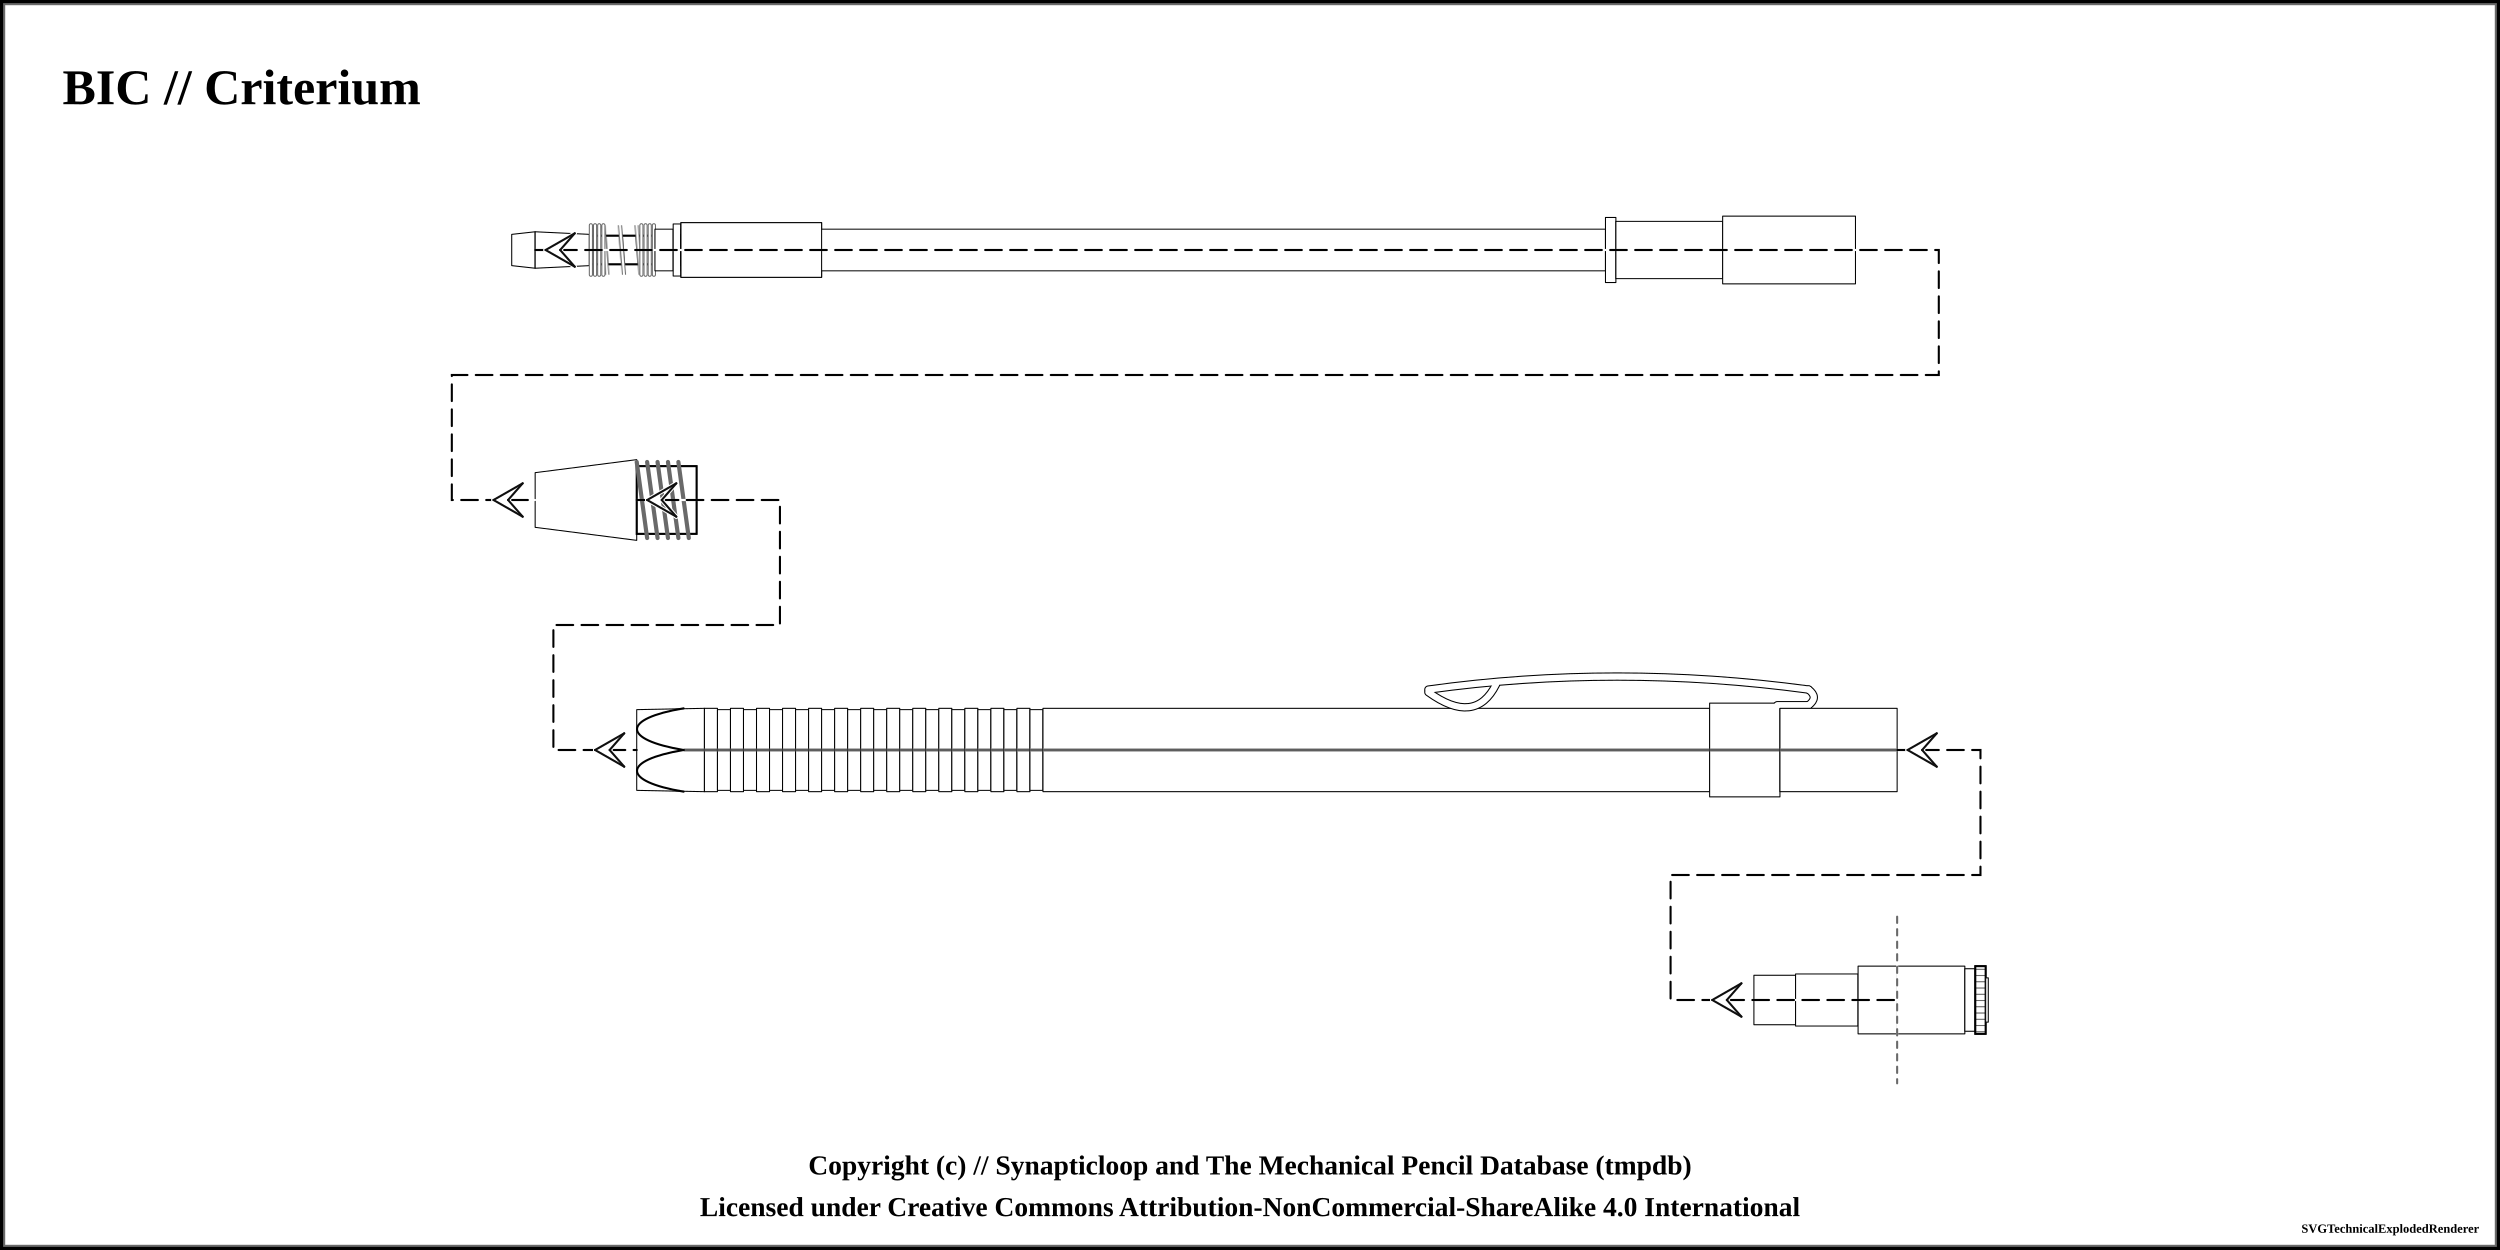
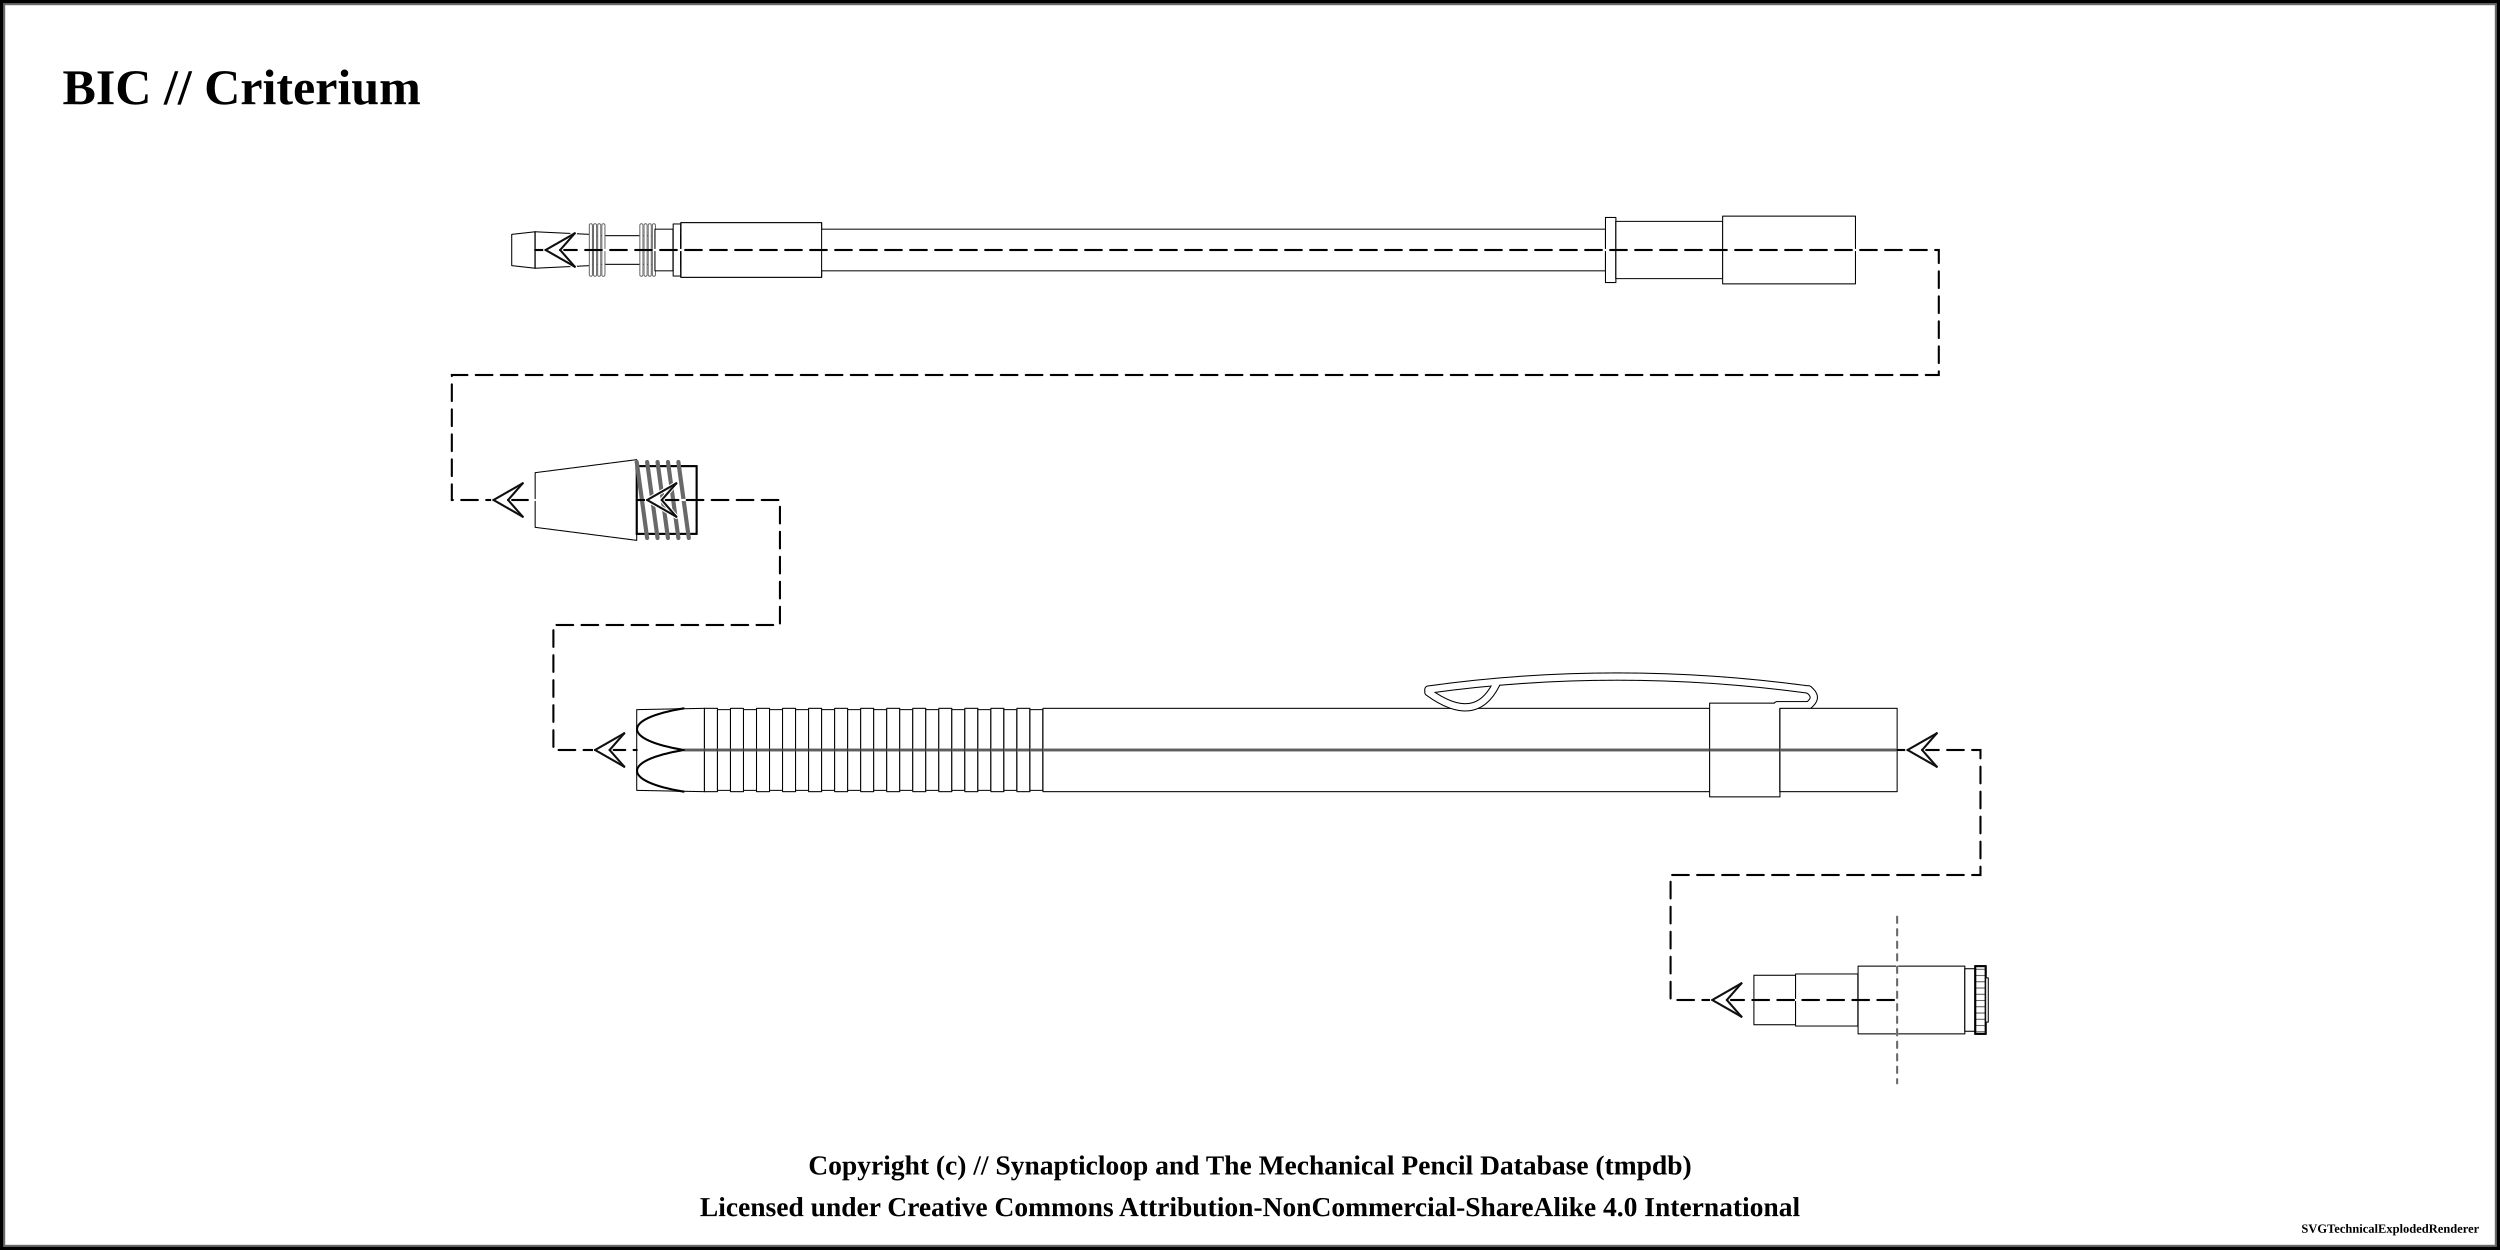
<svg xmlns="http://www.w3.org/2000/svg" width="1200" height="600">
  <pattern id="knurled-large" patternUnits="userSpaceOnUse" width="12" height="12">
    <path stroke="dimgray" stroke-linecap="round" stroke-width="1" d="M 6,6 L 12,12" />
    <path stroke="dimgray" stroke-linecap="round" stroke-width="1" d="M 6,6 L 0,12" />
    <path stroke="gray" stroke-linecap="round" stroke-width="1" d="M 6,6 L 12,0" />
    <path stroke="gray" stroke-linecap="round" stroke-width="1" d="M 6,6 L 0,0" />
  </pattern>
  <pattern id="knurled-small" patternUnits="userSpaceOnUse" width="4" height="4">
    <path stroke="dimgray" stroke-linecap="round" stroke-width="1" d="M 2,2 L 4,4" />
    <path stroke="dimgray" stroke-linecap="round" stroke-width="1" d="M 2,2 L 0,4" />
    <path stroke="gray" stroke-linecap="round" stroke-width="1" d="M 2,2 L 4,0" />
    <path stroke="gray" stroke-linecap="round" stroke-width="1" d="M 2,2 L 0,0" />
  </pattern>
  <pattern id="knurled" patternUnits="userSpaceOnUse" width="8" height="8">
    <path stroke="dimgray" stroke-linecap="round" stroke-width="1" d="M 4,4 L 8,8" />
    <path stroke="dimgray" stroke-linecap="round" stroke-width="1" d="M 4,4 L 0,8" />
    <path stroke="gray" stroke-linecap="round" stroke-width="1" d="M 4,4 L 8,0" />
    <path stroke="gray" stroke-linecap="round" stroke-width="1" d="M 4,4 L 0,0" />
  </pattern>
  <pattern id="lined" patternUnits="userSpaceOnUse" width="3" height="3">
    <path stroke="dimgray" stroke-linecap="round" stroke-width="1" d="M 0,0 L 3,0" />
  </pattern>
  <pattern id="ridged" patternUnits="userSpaceOnUse" width="3" height="3">
    <path stroke="dimgray" stroke-linecap="round" stroke-width="1" d="M 0,0 L 0,3" />
-   </pattern>
-   <pattern id="spring" patternUnits="userSpaceOnUse" width="8" height="100">
-     <path stroke="dimgray" stroke-linecap="round" stroke-width="2" d="M 1,1 L 9,99" />
-     <path stroke="white" stroke-linecap="round" stroke-width="1" d="M 1,1 L 9,99" />
  </pattern>
  <pattern id="knurled" patternUnits="userSpaceOnUse" width="8" height="8">
    <path stroke="dimgray" stroke-linecap="round" stroke-width="1" d="M 4,4 L 8,8" />
    <path stroke="dimgray" stroke-linecap="round" stroke-width="1" d="M 4,4 L 0,8" />
    <path stroke="gray" stroke-linecap="round" stroke-width="1" d="M 4,4 L 8,0" />
    <path stroke="gray" stroke-linecap="round" stroke-width="1" d="M 4,4 L 0,0" />
  </pattern>
  <rect x="0" y="0" width="1200" height="600" fill="white" stroke="black" stroke-width="4" />
  <rect x="2" y="2" width="1196" height="596" fill="white" stroke="dimgray" stroke-width="1" />
  <g transform="rotate(0 0 0)">
    <text x="30" y="50" font-size="2.0em" font-weight="bold"> BIC // Criterium </text>
    <path d="M245.625 112.5 L256.875 111.25 L256.875 128.75 L245.625 127.5 Z" stroke-width="0.5" stroke="black" stroke-linejoin="round" fill="white" fill-opacity="1" />
    <path d="M256.875 111.25 L283.125 112.5 L283.125 127.5 L256.875 128.75 Z" stroke-width="0.5" stroke="black" stroke-linejoin="round" fill="white" fill-opacity="1" />
    <path d="M283.125 113.125 L314.375 113.125 L314.375 126.875 L283.125 126.875 Z" stroke-width="0.5" stroke="black" stroke-linejoin="round" fill="white" fill-opacity="1" />
-     <path d="M283.125 113.125 L314.375 113.125 L314.375 126.875 L283.125 126.875 Z" stroke-width="1.0" stroke="black" fill="url(#spring)" />
    <rect x="288.125" y="108.125" width="21.25" height="23.75" stroke-width="0.0" stroke="black" fill="url(#spring)" />
    <line x1="283.625" y1="108.125" x2="283.625" y2="131.875" stroke="dimgray" stroke-linecap="round" stroke-width="2" />
    <line x1="283.625" y1="108.125" x2="283.625" y2="131.875" stroke="white" stroke-linecap="round" stroke-width="1" />
    <line x1="313.875" y1="108.125" x2="313.875" y2="131.875" stroke="dimgray" stroke-linecap="round" stroke-width="2" />
    <line x1="313.875" y1="108.125" x2="313.875" y2="131.875" stroke="white" stroke-linecap="round" stroke-width="1" />
    <line x1="285.625" y1="108.125" x2="285.625" y2="131.875" stroke="dimgray" stroke-linecap="round" stroke-width="2" />
    <line x1="285.625" y1="108.125" x2="285.625" y2="131.875" stroke="white" stroke-linecap="round" stroke-width="1" />
    <line x1="311.875" y1="108.125" x2="311.875" y2="131.875" stroke="dimgray" stroke-linecap="round" stroke-width="2" />
    <line x1="311.875" y1="108.125" x2="311.875" y2="131.875" stroke="white" stroke-linecap="round" stroke-width="1" />
    <line x1="287.625" y1="108.125" x2="287.625" y2="131.875" stroke="dimgray" stroke-linecap="round" stroke-width="2" />
    <line x1="287.625" y1="108.125" x2="287.625" y2="131.875" stroke="white" stroke-linecap="round" stroke-width="1" />
    <line x1="309.875" y1="108.125" x2="309.875" y2="131.875" stroke="dimgray" stroke-linecap="round" stroke-width="2" />
    <line x1="309.875" y1="108.125" x2="309.875" y2="131.875" stroke="white" stroke-linecap="round" stroke-width="1" />
    <line x1="289.625" y1="108.125" x2="289.625" y2="131.875" stroke="dimgray" stroke-linecap="round" stroke-width="2" />
    <line x1="289.625" y1="108.125" x2="289.625" y2="131.875" stroke="white" stroke-linecap="round" stroke-width="1" />
    <line x1="307.875" y1="108.125" x2="307.875" y2="131.875" stroke="dimgray" stroke-linecap="round" stroke-width="2" />
    <line x1="307.875" y1="108.125" x2="307.875" y2="131.875" stroke="white" stroke-linecap="round" stroke-width="1" />
    <path d="M314.375 110 L323.125 110 L323.125 130 L314.375 130 Z" stroke-width="0.5" stroke="black" stroke-linejoin="round" fill="white" fill-opacity="1" />
    <path d="M323.125 107.5 L326.875 107.5 L326.875 132.5 L323.125 132.5 Z" stroke-width="0.5" stroke="black" stroke-linejoin="round" fill="white" fill-opacity="1" />
    <path d="M326.875 112.5 L344.375 112.5 L344.375 127.5 L326.875 127.5 Z" stroke-width="0.5" stroke="black" stroke-linejoin="round" fill="white" fill-opacity="1" />
    <path d="M326.875 106.875 L394.375 106.875 L394.375 133.125 L326.875 133.125 Z" stroke-width="0.5" stroke="black" stroke-linejoin="round" fill="white" fill-opacity="1" />
    <path d="M326.875 112.5 L344.375 112.5 L344.375 127.5 L326.875 127.5 Z" stroke-width="0.5" stroke="black" stroke-linejoin="round" fill="white" fill-opacity="1" />
    <path d="M326.875 110 L770.625 110 L770.625 130 L326.875 130 Z" stroke-width="0.5" stroke="black" stroke-linejoin="round" fill="white" fill-opacity="1" />
    <path d="M326.875 106.875 L394.375 106.875 L394.375 133.125 L326.875 133.125 Z" stroke-width="0.5" stroke="black" stroke-linejoin="round" fill="white" fill-opacity="1" />
    <path d="M770.625 104.375 L775.625 104.375 L775.625 135.625 L770.625 135.625 Z" stroke-width="0.5" stroke="black" stroke-linejoin="round" fill="white" fill-opacity="1" />
    <path d="M775.625 106.25 L826.875 106.25 L826.875 133.75 L775.625 133.75 Z" stroke-width="0.5" stroke="black" stroke-linejoin="round" fill="white" fill-opacity="1" />
    <path d="M826.875 103.75 L890.625 103.75 L890.625 136.25 L826.875 136.25 Z" stroke-width="0.5" stroke="black" stroke-linejoin="round" fill="white" fill-opacity="1" />
    <path d="M256.875 226.875 L305.625 220.625 L305.625 259.375 L256.875 253.125 Z" stroke-width="0.5" stroke="black" stroke-linejoin="round" fill="white" fill-opacity="1" />
    <path d="M305.625 223.75 L334.375 223.75 L334.375 256.25 L305.625 256.25 Z" stroke-width="0.5" stroke="black" stroke-linejoin="round" fill="white" fill-opacity="1" />
    <path d="M305.625 223.75 L334.375 223.75 L334.375 256.25 L305.625 256.25 Z" stroke-width="1.0" stroke="black" fill="url(#threaded)" />
    <line x1="305.625" y1="221.75" x2="310.625" y2="258.25" stroke="dimgray" stroke-linecap="round" stroke-width="2" />
    <line x1="305.625" y1="221.75" x2="310.625" y2="258.25" stroke="[object Object]" stroke-linecap="round" stroke-width="1" />
    <line x1="310.625" y1="221.75" x2="315.625" y2="258.25" stroke="dimgray" stroke-linecap="round" stroke-width="2" />
    <line x1="310.625" y1="221.75" x2="315.625" y2="258.25" stroke="[object Object]" stroke-linecap="round" stroke-width="1" />
    <line x1="315.625" y1="221.75" x2="320.625" y2="258.25" stroke="dimgray" stroke-linecap="round" stroke-width="2" />
    <line x1="315.625" y1="221.75" x2="320.625" y2="258.25" stroke="[object Object]" stroke-linecap="round" stroke-width="1" />
    <line x1="320.625" y1="221.75" x2="325.625" y2="258.25" stroke="dimgray" stroke-linecap="round" stroke-width="2" />
    <line x1="320.625" y1="221.75" x2="325.625" y2="258.25" stroke="[object Object]" stroke-linecap="round" stroke-width="1" />
    <line x1="325.625" y1="221.75" x2="330.625" y2="258.25" stroke="dimgray" stroke-linecap="round" stroke-width="2" />
    <line x1="325.625" y1="221.75" x2="330.625" y2="258.25" stroke="[object Object]" stroke-linecap="round" stroke-width="1" />
    <path d="M305.625 340.625 L338.125 340 L338.125 380 L305.625 379.375 Z" stroke-width="0.5" stroke="black" stroke-linejoin="round" fill="white" fill-opacity="1" />
    <line x1="328.125" y1="360" x2="360.625" y2="360" stroke-width="1.5" stroke="gray" fill="gray" stroke-opacity="1.0" />
    <line x1="328.125" y1="360" x2="360.625" y2="360" stroke-width="0.5" stroke="black" fill="none" stroke-opacity="0.5" />
    <path d="M 328.125 340 C 298.312 345, 298.312 355, 328.125 360" stroke-width="1.0" stroke="black" stroke-linecap="round" fill-opacity="1" fill="none" />
    <path d="M 328.125 380 C 298.312 375, 298.312 365, 328.125 360" stroke-width="1.0" stroke="black" stroke-linecap="round" fill-opacity="1" fill="none" />
    <path d="M338.125 340 L344.375 340 L344.375 380 L338.125 380 Z" stroke-width="0.5" stroke="black" stroke-linejoin="round" fill="white" fill-opacity="1" />
    <line x1="338.125" y1="360" x2="344.375" y2="360" stroke-width="1.5" stroke="gray" fill="gray" stroke-opacity="1.0" />
    <line x1="338.125" y1="360" x2="344.375" y2="360" stroke-width="0.5" stroke="black" fill="none" stroke-opacity="0.5" />
    <path d="M344.375 340.625 L350.625 340.625 L350.625 379.375 L344.375 379.375 Z" stroke-width="0.5" stroke="black" stroke-linejoin="round" fill="white" fill-opacity="1" />
    <line x1="344.375" y1="360" x2="350.625" y2="360" stroke-width="1.5" stroke="gray" fill="gray" stroke-opacity="1.0" />
    <line x1="344.375" y1="360" x2="350.625" y2="360" stroke-width="0.5" stroke="black" fill="none" stroke-opacity="0.5" />
    <path d="M350.625 340 L356.875 340 L356.875 380 L350.625 380 Z" stroke-width="0.5" stroke="black" stroke-linejoin="round" fill="white" fill-opacity="1" />
    <line x1="350.625" y1="360" x2="356.875" y2="360" stroke-width="1.5" stroke="gray" fill="gray" stroke-opacity="1.0" />
    <line x1="350.625" y1="360" x2="356.875" y2="360" stroke-width="0.5" stroke="black" fill="none" stroke-opacity="0.5" />
    <path d="M356.875 340.625 L363.125 340.625 L363.125 379.375 L356.875 379.375 Z" stroke-width="0.5" stroke="black" stroke-linejoin="round" fill="white" fill-opacity="1" />
    <line x1="356.875" y1="360" x2="363.125" y2="360" stroke-width="1.5" stroke="gray" fill="gray" stroke-opacity="1.0" />
    <line x1="356.875" y1="360" x2="363.125" y2="360" stroke-width="0.5" stroke="black" fill="none" stroke-opacity="0.5" />
    <path d="M363.125 340 L369.375 340 L369.375 380 L363.125 380 Z" stroke-width="0.5" stroke="black" stroke-linejoin="round" fill="white" fill-opacity="1" />
    <line x1="363.125" y1="360" x2="369.375" y2="360" stroke-width="1.5" stroke="gray" fill="gray" stroke-opacity="1.0" />
    <line x1="363.125" y1="360" x2="369.375" y2="360" stroke-width="0.5" stroke="black" fill="none" stroke-opacity="0.5" />
    <path d="M369.375 340.625 L375.625 340.625 L375.625 379.375 L369.375 379.375 Z" stroke-width="0.5" stroke="black" stroke-linejoin="round" fill="white" fill-opacity="1" />
    <line x1="369.375" y1="360" x2="375.625" y2="360" stroke-width="1.5" stroke="gray" fill="gray" stroke-opacity="1.0" />
    <line x1="369.375" y1="360" x2="375.625" y2="360" stroke-width="0.5" stroke="black" fill="none" stroke-opacity="0.5" />
    <path d="M375.625 340 L381.875 340 L381.875 380 L375.625 380 Z" stroke-width="0.5" stroke="black" stroke-linejoin="round" fill="white" fill-opacity="1" />
    <line x1="375.625" y1="360" x2="381.875" y2="360" stroke-width="1.5" stroke="gray" fill="gray" stroke-opacity="1.0" />
    <line x1="375.625" y1="360" x2="381.875" y2="360" stroke-width="0.5" stroke="black" fill="none" stroke-opacity="0.5" />
    <path d="M381.875 340.625 L388.125 340.625 L388.125 379.375 L381.875 379.375 Z" stroke-width="0.5" stroke="black" stroke-linejoin="round" fill="white" fill-opacity="1" />
    <line x1="381.875" y1="360" x2="388.125" y2="360" stroke-width="1.5" stroke="gray" fill="gray" stroke-opacity="1.0" />
    <line x1="381.875" y1="360" x2="388.125" y2="360" stroke-width="0.5" stroke="black" fill="none" stroke-opacity="0.5" />
    <path d="M388.125 340 L394.375 340 L394.375 380 L388.125 380 Z" stroke-width="0.5" stroke="black" stroke-linejoin="round" fill="white" fill-opacity="1" />
    <line x1="388.125" y1="360" x2="394.375" y2="360" stroke-width="1.5" stroke="gray" fill="gray" stroke-opacity="1.0" />
    <line x1="388.125" y1="360" x2="394.375" y2="360" stroke-width="0.5" stroke="black" fill="none" stroke-opacity="0.5" />
    <path d="M394.375 340.625 L400.625 340.625 L400.625 379.375 L394.375 379.375 Z" stroke-width="0.5" stroke="black" stroke-linejoin="round" fill="white" fill-opacity="1" />
    <line x1="394.375" y1="360" x2="400.625" y2="360" stroke-width="1.5" stroke="gray" fill="gray" stroke-opacity="1.0" />
    <line x1="394.375" y1="360" x2="400.625" y2="360" stroke-width="0.5" stroke="black" fill="none" stroke-opacity="0.5" />
    <path d="M400.625 340 L406.875 340 L406.875 380 L400.625 380 Z" stroke-width="0.5" stroke="black" stroke-linejoin="round" fill="white" fill-opacity="1" />
    <line x1="400.625" y1="360" x2="406.875" y2="360" stroke-width="1.5" stroke="gray" fill="gray" stroke-opacity="1.0" />
    <line x1="400.625" y1="360" x2="406.875" y2="360" stroke-width="0.5" stroke="black" fill="none" stroke-opacity="0.5" />
    <path d="M406.875 340.625 L413.125 340.625 L413.125 379.375 L406.875 379.375 Z" stroke-width="0.5" stroke="black" stroke-linejoin="round" fill="white" fill-opacity="1" />
    <line x1="406.875" y1="360" x2="413.125" y2="360" stroke-width="1.5" stroke="gray" fill="gray" stroke-opacity="1.0" />
    <line x1="406.875" y1="360" x2="413.125" y2="360" stroke-width="0.5" stroke="black" fill="none" stroke-opacity="0.5" />
    <path d="M413.125 340 L419.375 340 L419.375 380 L413.125 380 Z" stroke-width="0.5" stroke="black" stroke-linejoin="round" fill="white" fill-opacity="1" />
    <line x1="413.125" y1="360" x2="419.375" y2="360" stroke-width="1.5" stroke="gray" fill="gray" stroke-opacity="1.0" />
    <line x1="413.125" y1="360" x2="419.375" y2="360" stroke-width="0.5" stroke="black" fill="none" stroke-opacity="0.5" />
    <path d="M419.375 340.625 L425.625 340.625 L425.625 379.375 L419.375 379.375 Z" stroke-width="0.5" stroke="black" stroke-linejoin="round" fill="white" fill-opacity="1" />
    <line x1="419.375" y1="360" x2="425.625" y2="360" stroke-width="1.5" stroke="gray" fill="gray" stroke-opacity="1.0" />
    <line x1="419.375" y1="360" x2="425.625" y2="360" stroke-width="0.5" stroke="black" fill="none" stroke-opacity="0.5" />
    <path d="M425.625 340 L431.875 340 L431.875 380 L425.625 380 Z" stroke-width="0.5" stroke="black" stroke-linejoin="round" fill="white" fill-opacity="1" />
    <line x1="425.625" y1="360" x2="431.875" y2="360" stroke-width="1.5" stroke="gray" fill="gray" stroke-opacity="1.0" />
    <line x1="425.625" y1="360" x2="431.875" y2="360" stroke-width="0.5" stroke="black" fill="none" stroke-opacity="0.5" />
    <path d="M431.875 340.625 L438.125 340.625 L438.125 379.375 L431.875 379.375 Z" stroke-width="0.5" stroke="black" stroke-linejoin="round" fill="white" fill-opacity="1" />
    <line x1="431.875" y1="360" x2="438.125" y2="360" stroke-width="1.5" stroke="gray" fill="gray" stroke-opacity="1.0" />
    <line x1="431.875" y1="360" x2="438.125" y2="360" stroke-width="0.5" stroke="black" fill="none" stroke-opacity="0.5" />
    <path d="M438.125 340 L444.375 340 L444.375 380 L438.125 380 Z" stroke-width="0.5" stroke="black" stroke-linejoin="round" fill="white" fill-opacity="1" />
    <line x1="438.125" y1="360" x2="444.375" y2="360" stroke-width="1.5" stroke="gray" fill="gray" stroke-opacity="1.0" />
    <line x1="438.125" y1="360" x2="444.375" y2="360" stroke-width="0.5" stroke="black" fill="none" stroke-opacity="0.5" />
    <path d="M444.375 340.625 L450.625 340.625 L450.625 379.375 L444.375 379.375 Z" stroke-width="0.5" stroke="black" stroke-linejoin="round" fill="white" fill-opacity="1" />
    <line x1="444.375" y1="360" x2="450.625" y2="360" stroke-width="1.5" stroke="gray" fill="gray" stroke-opacity="1.0" />
    <line x1="444.375" y1="360" x2="450.625" y2="360" stroke-width="0.5" stroke="black" fill="none" stroke-opacity="0.5" />
    <path d="M450.625 340 L456.875 340 L456.875 380 L450.625 380 Z" stroke-width="0.5" stroke="black" stroke-linejoin="round" fill="white" fill-opacity="1" />
    <line x1="450.625" y1="360" x2="456.875" y2="360" stroke-width="1.5" stroke="gray" fill="gray" stroke-opacity="1.0" />
    <line x1="450.625" y1="360" x2="456.875" y2="360" stroke-width="0.5" stroke="black" fill="none" stroke-opacity="0.5" />
    <path d="M456.875 340.625 L463.125 340.625 L463.125 379.375 L456.875 379.375 Z" stroke-width="0.5" stroke="black" stroke-linejoin="round" fill="white" fill-opacity="1" />
    <line x1="456.875" y1="360" x2="463.125" y2="360" stroke-width="1.5" stroke="gray" fill="gray" stroke-opacity="1.0" />
    <line x1="456.875" y1="360" x2="463.125" y2="360" stroke-width="0.5" stroke="black" fill="none" stroke-opacity="0.5" />
    <path d="M463.125 340 L469.375 340 L469.375 380 L463.125 380 Z" stroke-width="0.5" stroke="black" stroke-linejoin="round" fill="white" fill-opacity="1" />
    <line x1="463.125" y1="360" x2="469.375" y2="360" stroke-width="1.5" stroke="gray" fill="gray" stroke-opacity="1.0" />
    <line x1="463.125" y1="360" x2="469.375" y2="360" stroke-width="0.5" stroke="black" fill="none" stroke-opacity="0.5" />
    <path d="M469.375 340.625 L475.625 340.625 L475.625 379.375 L469.375 379.375 Z" stroke-width="0.5" stroke="black" stroke-linejoin="round" fill="white" fill-opacity="1" />
    <line x1="469.375" y1="360" x2="475.625" y2="360" stroke-width="1.5" stroke="gray" fill="gray" stroke-opacity="1.0" />
    <line x1="469.375" y1="360" x2="475.625" y2="360" stroke-width="0.5" stroke="black" fill="none" stroke-opacity="0.5" />
    <path d="M475.625 340 L481.875 340 L481.875 380 L475.625 380 Z" stroke-width="0.5" stroke="black" stroke-linejoin="round" fill="white" fill-opacity="1" />
    <line x1="475.625" y1="360" x2="481.875" y2="360" stroke-width="1.5" stroke="gray" fill="gray" stroke-opacity="1.0" />
    <line x1="475.625" y1="360" x2="481.875" y2="360" stroke-width="0.5" stroke="black" fill="none" stroke-opacity="0.5" />
    <path d="M481.875 340.625 L488.125 340.625 L488.125 379.375 L481.875 379.375 Z" stroke-width="0.5" stroke="black" stroke-linejoin="round" fill="white" fill-opacity="1" />
    <line x1="481.875" y1="360" x2="488.125" y2="360" stroke-width="1.5" stroke="gray" fill="gray" stroke-opacity="1.0" />
    <line x1="481.875" y1="360" x2="488.125" y2="360" stroke-width="0.5" stroke="black" fill="none" stroke-opacity="0.5" />
    <path d="M488.125 340 L494.375 340 L494.375 380 L488.125 380 Z" stroke-width="0.5" stroke="black" stroke-linejoin="round" fill="white" fill-opacity="1" />
    <line x1="488.125" y1="360" x2="494.375" y2="360" stroke-width="1.5" stroke="gray" fill="gray" stroke-opacity="1.0" />
    <line x1="488.125" y1="360" x2="494.375" y2="360" stroke-width="0.5" stroke="black" fill="none" stroke-opacity="0.5" />
    <path d="M494.375 340.625 L500.625 340.625 L500.625 379.375 L494.375 379.375 Z" stroke-width="0.5" stroke="black" stroke-linejoin="round" fill="white" fill-opacity="1" />
    <line x1="494.375" y1="360" x2="500.625" y2="360" stroke-width="1.5" stroke="gray" fill="gray" stroke-opacity="1.0" />
    <line x1="494.375" y1="360" x2="500.625" y2="360" stroke-width="0.5" stroke="black" fill="none" stroke-opacity="0.5" />
    <path d="M500.625 340 L820.625 340 L820.625 380 L500.625 380 Z" stroke-width="0.5" stroke="black" stroke-linejoin="round" fill="white" fill-opacity="1" />
    <line x1="500.625" y1="360" x2="820.625" y2="360" stroke-width="1.5" stroke="gray" fill="gray" stroke-opacity="1.0" />
    <line x1="500.625" y1="360" x2="820.625" y2="360" stroke-width="0.5" stroke="black" fill="none" stroke-opacity="0.5" />
    <path d="M685.625 332.25 Q708.125 348.5 718.125 328.5" stroke-width="4" stroke="black" fill="none" stroke-linecap="round" />
    <path d="M685.625 331 Q775.625 318.5 868.125 331" stroke-width="4" stroke="black" fill="none" stroke-linecap="round" />
    <path d="M868.125 331 Q873.125 334.75 868.125 338.5" stroke-width="4" stroke="black" fill="none" stroke-linecap="round" />
    <line x1="868.125" y1="338.5" x2="853.125" y2="338.5" stroke-width="4" stroke="black" fill="dimgray" stroke-linecap="round" />
    <path d="M820.625 337.5 L854.375 337.5 L854.375 382.5 L820.625 382.5 Z" stroke-width="0.5" stroke="black" stroke-linejoin="round" fill="white" fill-opacity="1" />
    <line x1="820.625" y1="360" x2="854.375" y2="360" stroke-width="1.5" stroke="gray" fill="gray" stroke-opacity="1.0" />
    <line x1="820.625" y1="360" x2="854.375" y2="360" stroke-width="0.5" stroke="black" fill="none" stroke-opacity="0.5" />
    <path d="M685.625 332.25 Q708.125 348.5 718.125 328.5" stroke-width="3" stroke="white" fill="none" stroke-linecap="round" />
    <path d="M685.625 331 Q775.625 318.5 868.125 331" stroke-width="3" stroke="white" fill="none" stroke-linecap="round" />
    <path d="M868.125 331 Q873.125 334.75 868.125 338.5" stroke-width="3" stroke="white" fill="none" stroke-linecap="round" />
    <line x1="868.125" y1="338.5" x2="853.125" y2="338.5" stroke-width="3" stroke="white" fill="white" stroke-linecap="round" />
    <path d="M854.375 340 L910.625 340 L910.625 380 L854.375 380 Z" stroke-width="0.5" stroke="black" stroke-linejoin="round" fill="white" fill-opacity="1" />
    <line x1="854.375" y1="360" x2="910.625" y2="360" stroke-width="1.5" stroke="gray" fill="gray" stroke-opacity="1.0" />
    <line x1="854.375" y1="360" x2="910.625" y2="360" stroke-width="0.5" stroke="black" fill="none" stroke-opacity="0.5" />
    <path d="M841.875 468.125 L861.875 468.125 L861.875 491.875 L841.875 491.875 Z" stroke-width="0.5" stroke="black" stroke-linejoin="round" fill="white" fill-opacity="1" />
    <path d="M861.875 467.5 L891.875 467.5 L891.875 492.5 L861.875 492.5 Z" stroke-width="0.5" stroke="black" stroke-linejoin="round" fill="white" fill-opacity="1" />
    <path d="M891.875 463.75 L910.625 463.75 L910.625 496.25 L891.875 496.25 Z" stroke-width="0.5" stroke="black" stroke-linejoin="round" fill="white" fill-opacity="1" />
    <path d="M910.625 463.75 L943.125 463.75 L943.125 496.25 L910.625 496.25 Z" stroke-width="0.5" stroke="black" stroke-linejoin="round" fill="white" fill-opacity="1" />
    <path d="M943.125 465 L948.125 465 L948.125 495 L943.125 495 Z" stroke-width="0.5" stroke="black" stroke-linejoin="round" fill="white" fill-opacity="1" />
    <path d="M948.125 463.75 L953.125 463.75 L953.125 496.25 L948.125 496.25 Z" stroke-width="0.5" stroke="black" stroke-linejoin="round" fill="white" fill-opacity="1" />
    <path d="M948.125 463.75 L953.125 463.75 L953.125 496.25 L948.125 496.25 Z" stroke-width="1.0" stroke="black" fill="url(#lined)" />
    <path d="M953.125 469.375 L954.375 469.375 L954.375 490.625 L953.125 490.625 Z" stroke-width="0.5" stroke="black" stroke-linejoin="round" fill="white" fill-opacity="1" />
    <path d="M 256.875 120 L 930.625 120 L 930.625 180 L 216.875 180 L 216.875 240 L 256.875 240 " fill="none" stroke="white" stroke-width="1" stroke-linecap="round" />
    <path d="M 256.875 120 L 930.625 120 L 930.625 180 L 216.875 180 L 216.875 240 L 256.875 240 " fill="none" stroke="black" stroke-width="1" stroke-dasharray="8,4" stroke-linecap="round" />
    <line x1="261.875" y1="120" x2="268.875" y2="120" stroke-linecap="round" stroke="#ffffff" stroke-width="2.0" />
    <line x1="261.875" y1="120" x2="275.875" y2="112" stroke-linecap="round" stroke="#ffffff" stroke-width="2.0" />
    <line x1="275.875" y1="112" x2="268.875" y2="120" stroke-linecap="round" stroke="#ffffff" stroke-width="2.0" />
    <line x1="261.875" y1="120" x2="275.875" y2="128" stroke-linecap="round" stroke="#ffffff" stroke-width="2.0" />
    <line x1="275.875" y1="128" x2="268.875" y2="120" stroke-linecap="round" stroke="#ffffff" stroke-width="2.0" />
    <line x1="261.875" y1="120" x2="275.875" y2="112" stroke-linecap="round" stroke="#0f0f0f" stroke-width="1.0" />
    <line x1="275.875" y1="112" x2="268.875" y2="120" stroke-linecap="round" stroke="#0f0f0f" stroke-width="1.0" />
    <line x1="261.875" y1="120" x2="275.875" y2="128" stroke-linecap="round" stroke="#0f0f0f" stroke-width="1.0" />
    <line x1="275.875" y1="128" x2="268.875" y2="120" stroke-linecap="round" stroke="#0f0f0f" stroke-width="1.0" />
    <line x1="236.875" y1="240" x2="243.875" y2="240" stroke-linecap="round" stroke="#ffffff" stroke-width="2.0" />
    <line x1="236.875" y1="240" x2="250.875" y2="232" stroke-linecap="round" stroke="#ffffff" stroke-width="2.0" />
    <line x1="250.875" y1="232" x2="243.875" y2="240" stroke-linecap="round" stroke="#ffffff" stroke-width="2.0" />
    <line x1="236.875" y1="240" x2="250.875" y2="248" stroke-linecap="round" stroke="#ffffff" stroke-width="2.0" />
    <line x1="250.875" y1="248" x2="243.875" y2="240" stroke-linecap="round" stroke="#ffffff" stroke-width="2.0" />
    <line x1="236.875" y1="240" x2="250.875" y2="232" stroke-linecap="round" stroke="#0f0f0f" stroke-width="1.0" />
    <line x1="250.875" y1="232" x2="243.875" y2="240" stroke-linecap="round" stroke="#0f0f0f" stroke-width="1.0" />
    <line x1="236.875" y1="240" x2="250.875" y2="248" stroke-linecap="round" stroke="#0f0f0f" stroke-width="1.0" />
    <line x1="250.875" y1="248" x2="243.875" y2="240" stroke-linecap="round" stroke="#0f0f0f" stroke-width="1.0" />
    <path d="M 305.625 240 L 374.375 240 L 374.375 300 L 265.625 300 L 265.625 360 L 305.625 360 " fill="none" stroke="white" stroke-width="1" stroke-linecap="round" />
    <path d="M 305.625 240 L 374.375 240 L 374.375 300 L 265.625 300 L 265.625 360 L 305.625 360 " fill="none" stroke="black" stroke-width="1" stroke-dasharray="8,4" stroke-linecap="round" />
    <line x1="310.625" y1="240" x2="317.625" y2="240" stroke-linecap="round" stroke="#ffffff" stroke-width="2.0" />
    <line x1="310.625" y1="240" x2="324.625" y2="232" stroke-linecap="round" stroke="#ffffff" stroke-width="2.0" />
    <line x1="324.625" y1="232" x2="317.625" y2="240" stroke-linecap="round" stroke="#ffffff" stroke-width="2.0" />
    <line x1="310.625" y1="240" x2="324.625" y2="248" stroke-linecap="round" stroke="#ffffff" stroke-width="2.0" />
    <line x1="324.625" y1="248" x2="317.625" y2="240" stroke-linecap="round" stroke="#ffffff" stroke-width="2.0" />
    <line x1="310.625" y1="240" x2="324.625" y2="232" stroke-linecap="round" stroke="#0f0f0f" stroke-width="1.0" />
    <line x1="324.625" y1="232" x2="317.625" y2="240" stroke-linecap="round" stroke="#0f0f0f" stroke-width="1.0" />
    <line x1="310.625" y1="240" x2="324.625" y2="248" stroke-linecap="round" stroke="#0f0f0f" stroke-width="1.0" />
    <line x1="324.625" y1="248" x2="317.625" y2="240" stroke-linecap="round" stroke="#0f0f0f" stroke-width="1.0" />
    <line x1="285.625" y1="360" x2="292.625" y2="360" stroke-linecap="round" stroke="#ffffff" stroke-width="2.0" />
    <line x1="285.625" y1="360" x2="299.625" y2="352" stroke-linecap="round" stroke="#ffffff" stroke-width="2.0" />
    <line x1="299.625" y1="352" x2="292.625" y2="360" stroke-linecap="round" stroke="#ffffff" stroke-width="2.0" />
    <line x1="285.625" y1="360" x2="299.625" y2="368" stroke-linecap="round" stroke="#ffffff" stroke-width="2.0" />
    <line x1="299.625" y1="368" x2="292.625" y2="360" stroke-linecap="round" stroke="#ffffff" stroke-width="2.0" />
    <line x1="285.625" y1="360" x2="299.625" y2="352" stroke-linecap="round" stroke="#0f0f0f" stroke-width="1.0" />
    <line x1="299.625" y1="352" x2="292.625" y2="360" stroke-linecap="round" stroke="#0f0f0f" stroke-width="1.0" />
    <line x1="285.625" y1="360" x2="299.625" y2="368" stroke-linecap="round" stroke="#0f0f0f" stroke-width="1.0" />
    <line x1="299.625" y1="368" x2="292.625" y2="360" stroke-linecap="round" stroke="#0f0f0f" stroke-width="1.0" />
    <path d="M 910.625 360 L 950.625 360 L 950.625 420 L 801.875 420 L 801.875 480 L 910.625 480 " fill="none" stroke="white" stroke-width="1" stroke-linecap="round" />
    <path d="M 910.625 360 L 950.625 360 L 950.625 420 L 801.875 420 L 801.875 480 L 910.625 480 " fill="none" stroke="black" stroke-width="1" stroke-dasharray="8,4" stroke-linecap="round" />
    <line x1="915.625" y1="360" x2="922.625" y2="360" stroke-linecap="round" stroke="#ffffff" stroke-width="2.0" />
    <line x1="915.625" y1="360" x2="929.625" y2="352" stroke-linecap="round" stroke="#ffffff" stroke-width="2.0" />
    <line x1="929.625" y1="352" x2="922.625" y2="360" stroke-linecap="round" stroke="#ffffff" stroke-width="2.0" />
    <line x1="915.625" y1="360" x2="929.625" y2="368" stroke-linecap="round" stroke="#ffffff" stroke-width="2.0" />
    <line x1="929.625" y1="368" x2="922.625" y2="360" stroke-linecap="round" stroke="#ffffff" stroke-width="2.0" />
    <line x1="915.625" y1="360" x2="929.625" y2="352" stroke-linecap="round" stroke="#0f0f0f" stroke-width="1.0" />
    <line x1="929.625" y1="352" x2="922.625" y2="360" stroke-linecap="round" stroke="#0f0f0f" stroke-width="1.0" />
    <line x1="915.625" y1="360" x2="929.625" y2="368" stroke-linecap="round" stroke="#0f0f0f" stroke-width="1.0" />
    <line x1="929.625" y1="368" x2="922.625" y2="360" stroke-linecap="round" stroke="#0f0f0f" stroke-width="1.0" />
    <line x1="821.875" y1="480" x2="828.875" y2="480" stroke-linecap="round" stroke="#ffffff" stroke-width="2.0" />
    <line x1="821.875" y1="480" x2="835.875" y2="472" stroke-linecap="round" stroke="#ffffff" stroke-width="2.0" />
    <line x1="835.875" y1="472" x2="828.875" y2="480" stroke-linecap="round" stroke="#ffffff" stroke-width="2.0" />
    <line x1="821.875" y1="480" x2="835.875" y2="488" stroke-linecap="round" stroke="#ffffff" stroke-width="2.0" />
    <line x1="835.875" y1="488" x2="828.875" y2="480" stroke-linecap="round" stroke="#ffffff" stroke-width="2.0" />
    <line x1="821.875" y1="480" x2="835.875" y2="472" stroke-linecap="round" stroke="#0f0f0f" stroke-width="1.0" />
    <line x1="835.875" y1="472" x2="828.875" y2="480" stroke-linecap="round" stroke="#0f0f0f" stroke-width="1.0" />
    <line x1="821.875" y1="480" x2="835.875" y2="488" stroke-linecap="round" stroke="#0f0f0f" stroke-width="1.0" />
    <line x1="835.875" y1="488" x2="828.875" y2="480" stroke-linecap="round" stroke="#0f0f0f" stroke-width="1.0" />
    <line x1="910.625" y1="440" x2="910.625" y2="520" stroke="white" stroke-linecap="round" stroke-width="1" />
    <line x1="910.625" y1="440" x2="910.625" y2="520" stroke="dimgray" stroke-linecap="round" stroke-dasharray="3,3" stroke-width="1" />
  </g>
  <text x="50%" y="560" font-size="1.1em" font-weight="bold" text-anchor="middle" dominant-baseline="middle">Copyright (c) // Synapticloop and The Mechanical Pencil Database (tmpdb)</text>
  <text x="50%" y="580" font-size="1.1em" font-weight="bold" text-anchor="middle" dominant-baseline="middle">Licensed under Creative Commons Attribution-NonCommercial-ShareAlike 4.0 International</text>
  <text x="1190" y="590" font-size="0.5em" font-weight="bold" text-anchor="end" dominant-baseline="middle">SVGTechnicalExplodedRenderer</text>
</svg>
